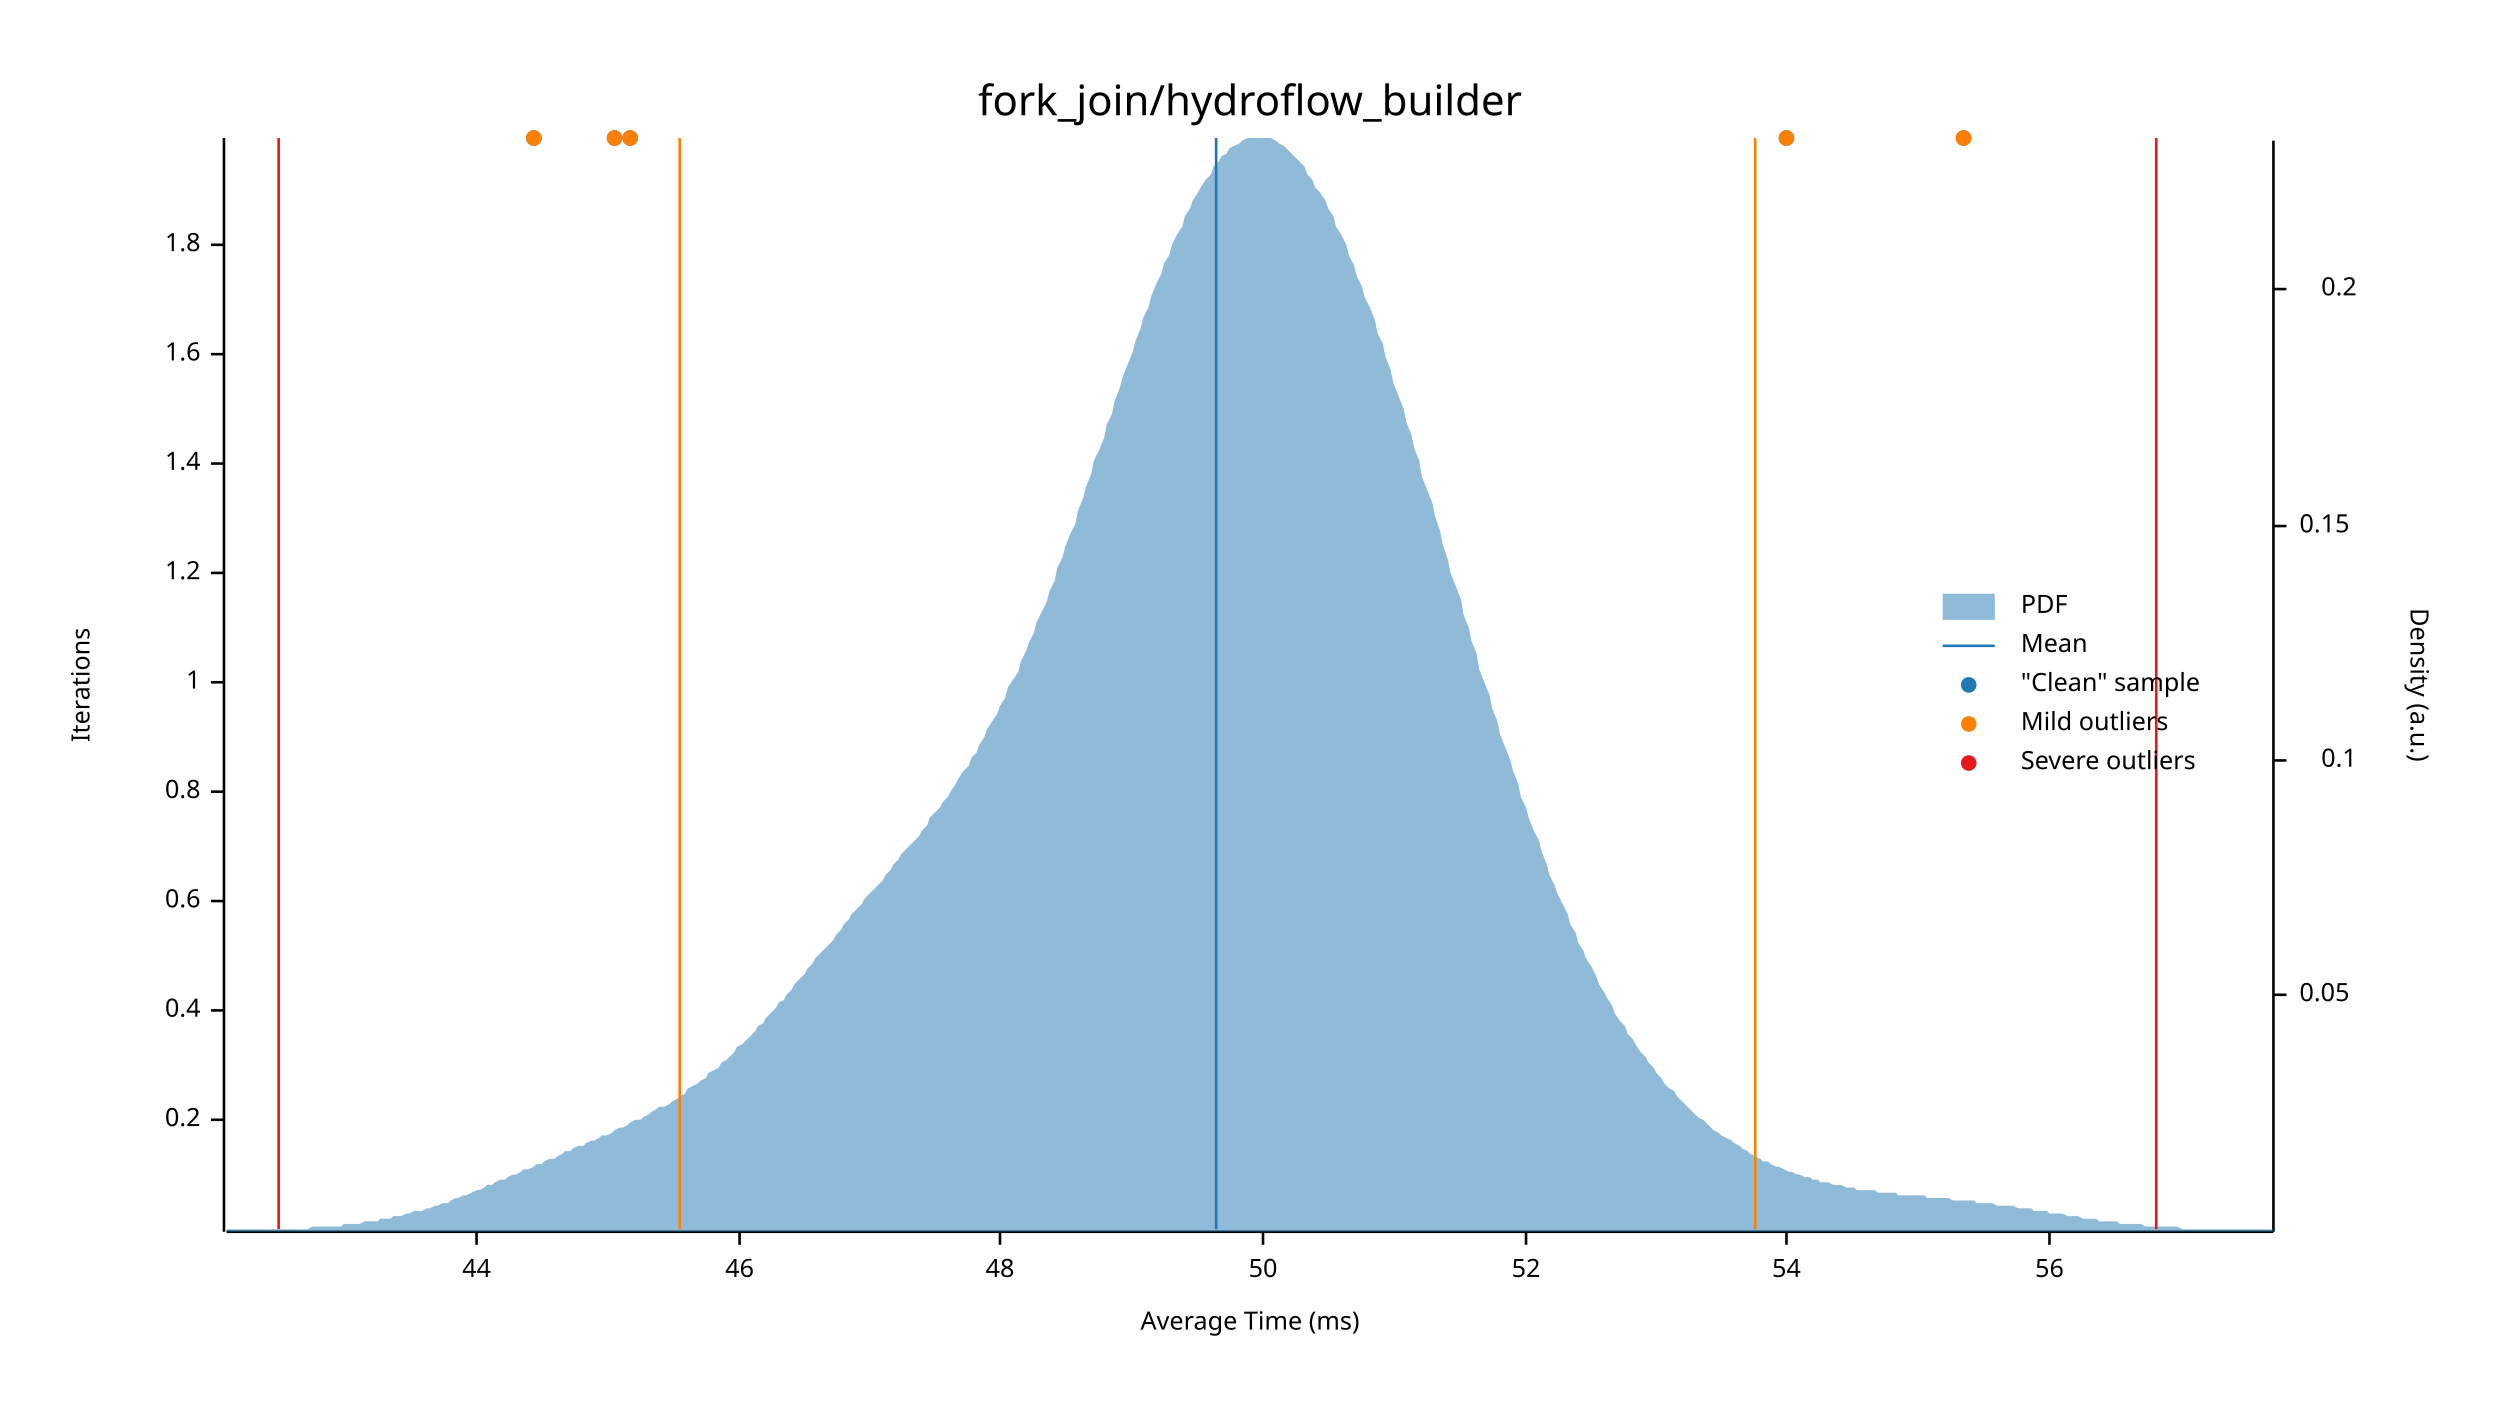
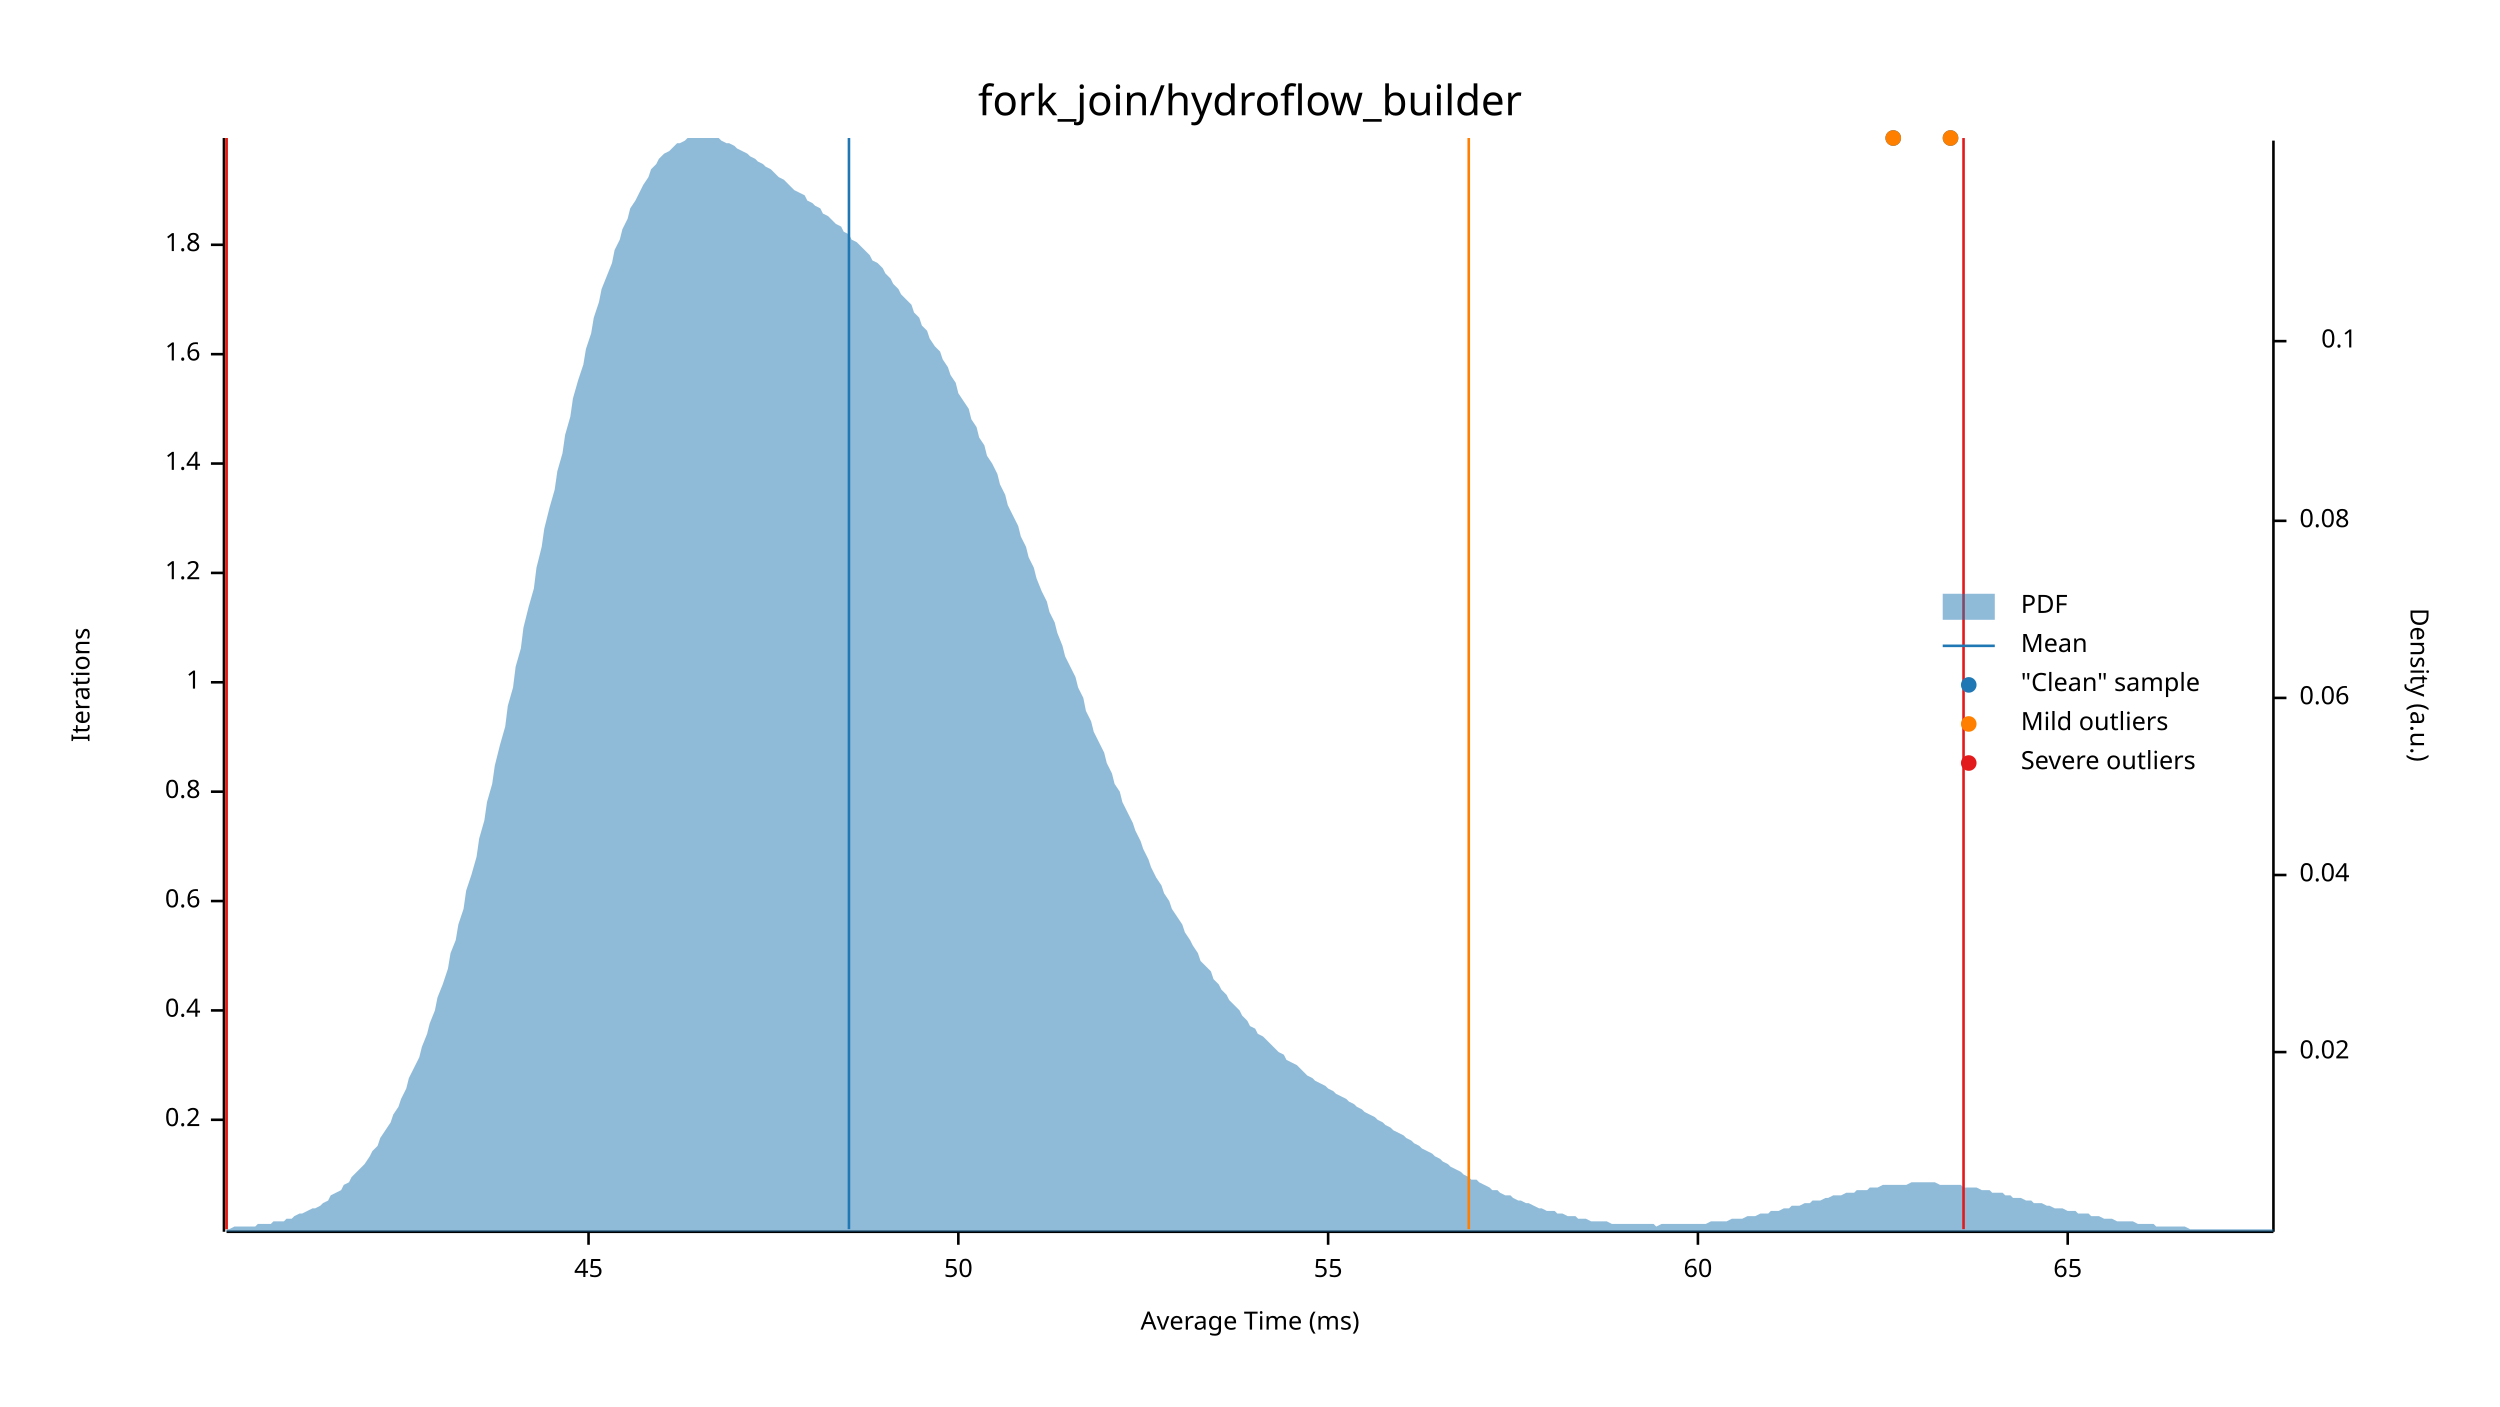
<svg xmlns="http://www.w3.org/2000/svg" width="960" height="540" viewBox="0 0 960 540">
  <text x="480" y="32" dy="0.76em" text-anchor="middle" font-family="sans-serif" font-size="16.129" opacity="1" fill="#000000">
fork_join/hydroflow_builder
</text>
  <text x="27" y="263" dy="0.76em" text-anchor="middle" font-family="sans-serif" font-size="9.677" opacity="1" fill="#000000" transform="rotate(270, 27, 263)">
Iterations
</text>
  <text x="480" y="513" dy="-0.5ex" text-anchor="middle" font-family="sans-serif" font-size="9.677" opacity="1" fill="#000000">
Average Time (ms)
</text>
  <polyline fill="none" opacity="1" stroke="#000000" stroke-width="1" points="86,53 86,473 " />
  <text x="77" y="430" dy="0.5ex" text-anchor="end" font-family="sans-serif" font-size="9.677" opacity="1" fill="#000000">
0.2
</text>
  <polyline fill="none" opacity="1" stroke="#000000" stroke-width="1" points="81,430 86,430 " />
  <text x="77" y="388" dy="0.5ex" text-anchor="end" font-family="sans-serif" font-size="9.677" opacity="1" fill="#000000">
0.4
</text>
  <polyline fill="none" opacity="1" stroke="#000000" stroke-width="1" points="81,388 86,388 " />
  <text x="77" y="346" dy="0.5ex" text-anchor="end" font-family="sans-serif" font-size="9.677" opacity="1" fill="#000000">
0.6
</text>
  <polyline fill="none" opacity="1" stroke="#000000" stroke-width="1" points="81,346 86,346 " />
  <text x="77" y="304" dy="0.5ex" text-anchor="end" font-family="sans-serif" font-size="9.677" opacity="1" fill="#000000">
0.8
</text>
  <polyline fill="none" opacity="1" stroke="#000000" stroke-width="1" points="81,304 86,304 " />
  <text x="77" y="262" dy="0.5ex" text-anchor="end" font-family="sans-serif" font-size="9.677" opacity="1" fill="#000000">
1
</text>
  <polyline fill="none" opacity="1" stroke="#000000" stroke-width="1" points="81,262 86,262 " />
  <text x="77" y="220" dy="0.5ex" text-anchor="end" font-family="sans-serif" font-size="9.677" opacity="1" fill="#000000">
1.2
</text>
  <polyline fill="none" opacity="1" stroke="#000000" stroke-width="1" points="81,220 86,220 " />
  <text x="77" y="178" dy="0.5ex" text-anchor="end" font-family="sans-serif" font-size="9.677" opacity="1" fill="#000000">
1.4
</text>
  <polyline fill="none" opacity="1" stroke="#000000" stroke-width="1" points="81,178 86,178 " />
  <text x="77" y="136" dy="0.5ex" text-anchor="end" font-family="sans-serif" font-size="9.677" opacity="1" fill="#000000">
1.6
</text>
  <polyline fill="none" opacity="1" stroke="#000000" stroke-width="1" points="81,136 86,136 " />
  <text x="77" y="94" dy="0.5ex" text-anchor="end" font-family="sans-serif" font-size="9.677" opacity="1" fill="#000000">
1.8
</text>
  <polyline fill="none" opacity="1" stroke="#000000" stroke-width="1" points="81,94 86,94 " />
  <polyline fill="none" opacity="1" stroke="#000000" stroke-width="1" points="87,473 873,473 " />
-   <text x="183" y="483" dy="0.76em" text-anchor="middle" font-family="sans-serif" font-size="9.677" opacity="1" fill="#000000">
- 44
+   <text x="226" y="483" dy="0.76em" text-anchor="middle" font-family="sans-serif" font-size="9.677" opacity="1" fill="#000000">
+ 45
</text>
-   <polyline fill="none" opacity="1" stroke="#000000" stroke-width="1" points="183,473 183,478 " />
-   <text x="284" y="483" dy="0.76em" text-anchor="middle" font-family="sans-serif" font-size="9.677" opacity="1" fill="#000000">
- 46
- </text>
-   <polyline fill="none" opacity="1" stroke="#000000" stroke-width="1" points="284,473 284,478 " />
-   <text x="384" y="483" dy="0.76em" text-anchor="middle" font-family="sans-serif" font-size="9.677" opacity="1" fill="#000000">
- 48
- </text>
-   <polyline fill="none" opacity="1" stroke="#000000" stroke-width="1" points="384,473 384,478 " />
-   <text x="485" y="483" dy="0.76em" text-anchor="middle" font-family="sans-serif" font-size="9.677" opacity="1" fill="#000000">
+   <polyline fill="none" opacity="1" stroke="#000000" stroke-width="1" points="226,473 226,478 " />
+   <text x="368" y="483" dy="0.76em" text-anchor="middle" font-family="sans-serif" font-size="9.677" opacity="1" fill="#000000">
50
</text>
-   <polyline fill="none" opacity="1" stroke="#000000" stroke-width="1" points="485,473 485,478 " />
-   <text x="586" y="483" dy="0.76em" text-anchor="middle" font-family="sans-serif" font-size="9.677" opacity="1" fill="#000000">
- 52
+   <polyline fill="none" opacity="1" stroke="#000000" stroke-width="1" points="368,473 368,478 " />
+   <text x="510" y="483" dy="0.76em" text-anchor="middle" font-family="sans-serif" font-size="9.677" opacity="1" fill="#000000">
+ 55
</text>
-   <polyline fill="none" opacity="1" stroke="#000000" stroke-width="1" points="586,473 586,478 " />
-   <text x="686" y="483" dy="0.76em" text-anchor="middle" font-family="sans-serif" font-size="9.677" opacity="1" fill="#000000">
- 54
+   <polyline fill="none" opacity="1" stroke="#000000" stroke-width="1" points="510,473 510,478 " />
+   <text x="652" y="483" dy="0.76em" text-anchor="middle" font-family="sans-serif" font-size="9.677" opacity="1" fill="#000000">
+ 60
</text>
-   <polyline fill="none" opacity="1" stroke="#000000" stroke-width="1" points="686,473 686,478 " />
-   <text x="787" y="483" dy="0.76em" text-anchor="middle" font-family="sans-serif" font-size="9.677" opacity="1" fill="#000000">
- 56
+   <polyline fill="none" opacity="1" stroke="#000000" stroke-width="1" points="652,473 652,478 " />
+   <text x="794" y="483" dy="0.76em" text-anchor="middle" font-family="sans-serif" font-size="9.677" opacity="1" fill="#000000">
+ 65
</text>
-   <polyline fill="none" opacity="1" stroke="#000000" stroke-width="1" points="787,473 787,478 " />
+   <polyline fill="none" opacity="1" stroke="#000000" stroke-width="1" points="794,473 794,478 " />
  <text x="933" y="263" dy="0.76em" text-anchor="middle" font-family="sans-serif" font-size="9.677" opacity="1" fill="#000000" transform="rotate(90, 933, 263)">
Density (a.u.)
</text>
  <polyline fill="none" opacity="1" stroke="#000000" stroke-width="1" points="873,54 873,473 " />
-   <text x="883" y="382" dy="0.5ex" text-anchor="start" font-family="sans-serif" font-size="9.677" opacity="1" fill="#000000">
- 0.05
+   <text x="883" y="404" dy="0.5ex" text-anchor="start" font-family="sans-serif" font-size="9.677" opacity="1" fill="#000000">
+ 0.02
</text>
-   <polyline fill="none" opacity="1" stroke="#000000" stroke-width="1" points="873,382 878,382 " />
-   <text x="905" y="292" dy="0.5ex" text-anchor="end" font-family="sans-serif" font-size="9.677" opacity="1" fill="#000000">
+   <polyline fill="none" opacity="1" stroke="#000000" stroke-width="1" points="873,404 878,404 " />
+   <text x="883" y="336" dy="0.5ex" text-anchor="start" font-family="sans-serif" font-size="9.677" opacity="1" fill="#000000">
+ 0.04
+ </text>
+   <polyline fill="none" opacity="1" stroke="#000000" stroke-width="1" points="873,336 878,336 " />
+   <text x="883" y="268" dy="0.5ex" text-anchor="start" font-family="sans-serif" font-size="9.677" opacity="1" fill="#000000">
+ 0.06
+ </text>
+   <polyline fill="none" opacity="1" stroke="#000000" stroke-width="1" points="873,268 878,268 " />
+   <text x="883" y="200" dy="0.5ex" text-anchor="start" font-family="sans-serif" font-size="9.677" opacity="1" fill="#000000">
+ 0.08
+ </text>
+   <polyline fill="none" opacity="1" stroke="#000000" stroke-width="1" points="873,200 878,200 " />
+   <text x="905" y="131" dy="0.5ex" text-anchor="end" font-family="sans-serif" font-size="9.677" opacity="1" fill="#000000">
0.1
</text>
-   <polyline fill="none" opacity="1" stroke="#000000" stroke-width="1" points="873,292 878,292 " />
-   <text x="883" y="202" dy="0.5ex" text-anchor="start" font-family="sans-serif" font-size="9.677" opacity="1" fill="#000000">
- 0.15
- </text>
-   <polyline fill="none" opacity="1" stroke="#000000" stroke-width="1" points="873,202 878,202 " />
-   <text x="905" y="111" dy="0.5ex" text-anchor="end" font-family="sans-serif" font-size="9.677" opacity="1" fill="#000000">
- 0.2
- </text>
-   <polyline fill="none" opacity="1" stroke="#000000" stroke-width="1" points="873,111 878,111 " />
-   <polygon opacity="0.5" fill="#1F78B4" points="87,472 88,472 90,472 91,472 93,472 94,472 96,472 98,472 99,472 101,472 102,472 104,472 105,472 107,472 109,472 110,472 112,472 113,472 115,472 116,472 118,472 120,471 121,471 123,471 124,471 126,471 127,471 129,471 131,471 132,470 134,470 135,470 137,470 138,470 140,469 142,469 143,469 145,469 146,468 148,468 150,468 151,467 153,467 154,467 156,466 157,466 159,465 161,465 162,465 164,464 165,464 167,463 168,463 170,462 172,462 173,461 175,460 176,460 178,459 179,459 181,458 183,457 184,457 186,456 187,455 189,455 190,454 192,453 194,453 195,452 197,451 198,451 200,450 201,449 203,449 205,448 206,447 208,447 209,446 211,445 213,445 214,444 216,443 217,442 219,442 220,441 222,440 224,440 225,439 227,438 228,438 230,437 231,436 233,436 235,435 236,434 238,433 239,433 241,432 242,431 244,430 246,430 247,429 249,428 250,427 252,426 253,425 255,425 257,424 258,423 260,422 261,421 263,420 264,418 266,417 268,416 269,415 271,414 272,412 274,411 276,410 277,408 279,407 280,406 282,404 283,402 285,401 287,399 288,398 290,396 291,394 293,393 294,391 296,389 298,387 299,385 301,384 302,382 304,380 305,378 307,376 309,374 310,372 312,370 313,368 315,366 316,365 318,363 320,361 321,359 323,357 324,355 326,353 327,351 329,349 331,347 332,345 334,343 335,342 337,340 339,338 340,336 342,334 343,332 345,330 346,328 348,326 350,324 351,323 353,321 354,319 356,317 357,314 359,312 361,310 362,308 364,306 365,304 367,301 368,299 370,296 372,294 373,291 375,289 376,286 378,283 379,280 381,277 383,274 384,271 386,268 387,264 389,261 391,258 392,254 394,250 395,247 397,243 398,239 400,235 402,231 403,227 405,223 406,218 408,214 409,210 411,205 413,201 414,196 416,191 417,187 419,182 420,177 422,173 424,168 425,163 427,159 428,154 430,149 431,145 433,140 435,135 436,131 438,126 439,122 441,118 442,114 444,109 446,105 447,101 449,98 450,94 452,90 454,87 455,83 457,80 458,77 460,74 461,72 463,69 465,67 466,64 468,62 469,60 471,59 472,57 474,56 476,55 477,54 479,53 480,53 482,53 483,53 485,53 487,53 488,53 490,54 491,55 493,56 494,57 496,59 498,61 499,62 501,64 502,67 504,69 505,72 507,74 509,77 510,80 512,83 513,87 515,90 517,94 518,98 520,102 521,106 523,110 524,114 526,118 528,123 529,128 531,132 532,137 534,142 535,147 537,152 539,157 540,162 542,167 543,172 545,177 546,183 548,188 550,193 551,198 553,204 554,209 556,215 557,220 559,225 561,230 562,236 564,241 565,246 567,251 568,257 570,262 572,267 573,272 575,277 576,282 578,287 580,292 581,296 583,301 584,306 586,310 587,314 589,319 591,323 592,327 594,332 595,336 597,340 598,343 600,347 602,351 603,355 605,358 606,362 608,365 609,368 611,371 613,375 614,378 616,381 617,383 619,386 620,389 622,392 624,394 625,397 627,399 628,401 630,404 632,406 633,408 635,410 636,412 638,414 639,416 641,418 643,419 644,421 646,423 647,424 649,426 650,427 652,429 654,430 655,431 657,433 658,434 660,435 661,436 663,437 665,438 666,439 668,440 669,441 671,442 672,443 674,444 676,445 677,446 679,446 680,447 682,448 683,448 685,449 687,450 688,450 690,451 691,451 693,452 695,452 696,453 698,453 699,454 701,454 702,454 704,455 706,455 707,455 709,456 710,456 712,456 713,457 715,457 717,457 718,457 720,457 721,458 723,458 724,458 726,458 728,458 729,459 731,459 732,459 734,459 735,459 737,459 739,459 740,460 742,460 743,460 745,460 746,460 748,460 750,461 751,461 753,461 754,461 756,461 758,461 759,462 761,462 762,462 764,462 765,462 767,463 769,463 770,463 772,463 773,463 775,464 776,464 778,464 780,464 781,465 783,465 784,465 786,465 787,466 789,466 791,466 792,466 794,467 795,467 797,467 798,467 800,468 802,468 803,468 805,468 806,469 808,469 809,469 811,469 813,469 814,470 816,470 817,470 819,470 821,470 822,470 824,471 825,471 827,471 828,471 830,471 832,471 833,471 835,471 836,471 838,472 839,472 841,472 843,472 844,472 846,472 847,472 849,472 850,472 852,472 854,472 855,472 857,472 858,472 860,472 861,472 863,472 865,472 866,472 868,472 869,472 871,472 873,472 873,473 87,473 " />
-   <polyline fill="none" opacity="1" stroke="#1F78B4" stroke-width="1" points="467,472 467,53 " />
-   <polyline fill="none" opacity="1" stroke="#FF7F00" stroke-width="1" points="261,472 261,53 " />
-   <polyline fill="none" opacity="1" stroke="#FF7F00" stroke-width="1" points="674,472 674,53 " />
-   <polyline fill="none" opacity="1" stroke="#E31A1C" stroke-width="1" points="107,472 107,53 " />
-   <polyline fill="none" opacity="1" stroke="#E31A1C" stroke-width="1" points="828,472 828,53 " />
-   <circle cx="205" cy="53" r="3" opacity="1" fill="#1F78B4" stroke="none" stroke-width="1" />
-   <circle cx="686" cy="53" r="3" opacity="1" fill="#1F78B4" stroke="none" stroke-width="1" />
-   <circle cx="236" cy="53" r="3" opacity="1" fill="#1F78B4" stroke="none" stroke-width="1" />
-   <circle cx="242" cy="53" r="3" opacity="1" fill="#1F78B4" stroke="none" stroke-width="1" />
-   <circle cx="754" cy="53" r="3" opacity="1" fill="#1F78B4" stroke="none" stroke-width="1" />
-   <circle cx="205" cy="53" r="3" opacity="1" fill="#FF7F00" stroke="none" stroke-width="1" />
-   <circle cx="686" cy="53" r="3" opacity="1" fill="#FF7F00" stroke="none" stroke-width="1" />
-   <circle cx="236" cy="53" r="3" opacity="1" fill="#FF7F00" stroke="none" stroke-width="1" />
-   <circle cx="242" cy="53" r="3" opacity="1" fill="#FF7F00" stroke="none" stroke-width="1" />
-   <circle cx="754" cy="53" r="3" opacity="1" fill="#FF7F00" stroke="none" stroke-width="1" />
+   <polyline fill="none" opacity="1" stroke="#000000" stroke-width="1" points="873,131 878,131 " />
+   <polygon opacity="0.5" fill="#1F78B4" points="87,472 88,472 90,471 91,471 93,471 94,471 96,471 98,471 99,470 101,470 102,470 104,470 105,469 107,469 109,469 110,468 112,468 113,467 115,466 116,466 118,465 120,464 121,464 123,463 124,462 126,461 127,459 129,458 131,457 132,455 134,454 135,452 137,450 138,449 140,447 142,444 143,442 145,440 146,437 148,434 150,431 151,428 153,425 154,422 156,418 157,414 159,410 161,406 162,402 164,397 165,393 167,388 168,383 170,378 172,372 173,366 175,361 176,355 178,349 179,342 181,336 183,329 184,322 186,315 187,308 189,301 190,294 192,286 194,279 195,271 197,264 198,256 200,249 201,241 203,233 205,226 206,218 208,210 209,203 211,195 213,188 214,181 216,174 217,167 219,160 220,153 222,146 224,140 225,134 227,128 228,122 230,116 231,111 233,106 235,101 236,96 238,92 239,88 241,84 242,80 244,77 246,73 247,71 249,68 250,65 252,63 253,61 255,59 257,58 258,57 260,55 261,55 263,54 264,53 266,53 268,53 269,53 271,53 272,53 274,53 276,53 277,54 279,55 280,55 282,56 283,57 285,58 287,59 288,60 290,61 291,62 293,63 294,64 296,65 298,67 299,68 301,69 302,70 304,72 305,73 307,74 309,75 310,77 312,78 313,79 315,80 316,82 318,83 320,85 321,86 323,87 324,89 326,90 327,92 329,93 331,95 332,96 334,98 335,100 337,101 339,103 340,105 342,107 343,109 345,111 346,113 348,115 350,117 351,120 353,122 354,125 356,127 357,130 359,133 361,135 362,138 364,141 365,144 367,147 368,151 370,154 372,157 373,161 375,164 376,168 378,171 379,175 381,178 383,182 384,186 386,190 387,194 389,198 391,202 392,206 394,210 395,214 397,218 398,222 400,227 402,231 403,235 405,239 406,243 408,248 409,252 411,256 413,260 414,264 416,268 417,273 419,277 420,281 422,285 424,289 425,293 427,297 428,301 430,304 431,308 433,312 435,316 436,319 438,323 439,326 441,330 442,333 444,337 446,340 447,343 449,346 450,349 452,352 454,355 455,358 457,361 458,363 460,366 461,369 463,371 465,373 466,376 468,378 469,380 471,382 472,384 474,386 476,388 477,390 479,392 480,394 482,395 483,397 485,398 487,400 488,401 490,403 491,404 493,405 494,407 496,408 498,409 499,410 501,412 502,413 504,414 505,415 507,416 509,417 510,418 512,419 513,420 515,421 517,422 518,423 520,424 521,425 523,426 524,427 526,428 528,429 529,430 531,431 532,432 534,433 535,434 537,435 539,436 540,437 542,438 543,439 545,440 546,441 548,442 550,443 551,444 553,445 554,446 556,447 557,448 559,449 561,450 562,451 564,452 565,453 567,453 568,454 570,455 572,456 573,457 575,457 576,458 578,459 580,459 581,460 583,461 584,461 586,462 587,462 589,463 591,464 592,464 594,465 595,465 597,465 598,466 600,466 602,467 603,467 605,467 606,468 608,468 609,468 611,469 613,469 614,469 616,469 617,469 619,470 620,470 622,470 624,470 625,470 627,470 628,470 630,470 632,470 633,470 635,470 636,471 638,470 639,470 641,470 643,470 644,470 646,470 647,470 649,470 650,470 652,470 654,470 655,470 657,469 658,469 660,469 661,469 663,469 665,468 666,468 668,468 669,468 671,467 672,467 674,467 676,466 677,466 679,466 680,465 682,465 683,465 685,464 687,464 688,463 690,463 691,463 693,462 695,462 696,461 698,461 699,461 701,460 702,460 704,459 706,459 707,459 709,458 710,458 712,458 713,457 715,457 717,457 718,456 720,456 721,456 723,455 724,455 726,455 728,455 729,455 731,455 732,455 734,454 735,454 737,454 739,454 740,454 742,454 743,454 745,455 746,455 748,455 750,455 751,455 753,455 754,456 756,456 758,456 759,456 761,457 762,457 764,457 765,458 767,458 769,458 770,459 772,459 773,460 775,460 776,460 778,461 780,461 781,462 783,462 784,462 786,463 787,463 789,464 791,464 792,464 794,465 795,465 797,465 798,466 800,466 802,466 803,467 805,467 806,467 808,468 809,468 811,468 813,469 814,469 816,469 817,469 819,469 821,470 822,470 824,470 825,470 827,470 828,471 830,471 832,471 833,471 835,471 836,471 838,471 839,471 841,472 843,472 844,472 846,472 847,472 849,472 850,472 852,472 854,472 855,472 857,472 858,472 860,472 861,472 863,472 865,472 866,472 868,472 869,472 871,472 873,472 873,473 87,473 " />
+   <polyline fill="none" opacity="1" stroke="#1F78B4" stroke-width="1" points="326,472 326,53 " />
+   <polyline fill="none" opacity="1" stroke="#FF7F00" stroke-width="1" points="87,472 87,53 " />
+   <polyline fill="none" opacity="1" stroke="#FF7F00" stroke-width="1" points="564,472 564,53 " />
+   <polyline fill="none" opacity="1" stroke="#E31A1C" stroke-width="1" points="87,472 87,53 " />
+   <polyline fill="none" opacity="1" stroke="#E31A1C" stroke-width="1" points="754,472 754,53 " />
+   <circle cx="727" cy="53" r="3" opacity="1" fill="#1F78B4" stroke="none" stroke-width="1" />
+   <circle cx="749" cy="53" r="3" opacity="1" fill="#1F78B4" stroke="none" stroke-width="1" />
+   <circle cx="727" cy="53" r="3" opacity="1" fill="#FF7F00" stroke="none" stroke-width="1" />
+   <circle cx="749" cy="53" r="3" opacity="1" fill="#FF7F00" stroke="none" stroke-width="1" />
  <text x="776" y="228" dy="0.76em" text-anchor="start" font-family="sans-serif" font-size="9.677" opacity="1" fill="#000000">
PDF
</text>
  <text x="776" y="243" dy="0.76em" text-anchor="start" font-family="sans-serif" font-size="9.677" opacity="1" fill="#000000">
Mean
</text>
  <text x="776" y="258" dy="0.76em" text-anchor="start" font-family="sans-serif" font-size="9.677" opacity="1" fill="#000000">
"Clean" sample
</text>
  <text x="776" y="273" dy="0.76em" text-anchor="start" font-family="sans-serif" font-size="9.677" opacity="1" fill="#000000">
Mild outliers
</text>
  <text x="776" y="288" dy="0.76em" text-anchor="start" font-family="sans-serif" font-size="9.677" opacity="1" fill="#000000">
Severe outliers
</text>
  <rect x="746" y="228" width="20" height="10" opacity="0.5" fill="#1F78B4" stroke="none" />
  <polyline fill="none" opacity="1" stroke="#1F78B4" stroke-width="1" points="746,248 766,248 " />
  <circle cx="756" cy="263" r="3" opacity="1" fill="#1F78B4" stroke="none" stroke-width="1" />
  <circle cx="756" cy="278" r="3" opacity="1" fill="#FF7F00" stroke="none" stroke-width="1" />
  <circle cx="756" cy="293" r="3" opacity="1" fill="#E31A1C" stroke="none" stroke-width="1" />
</svg>
